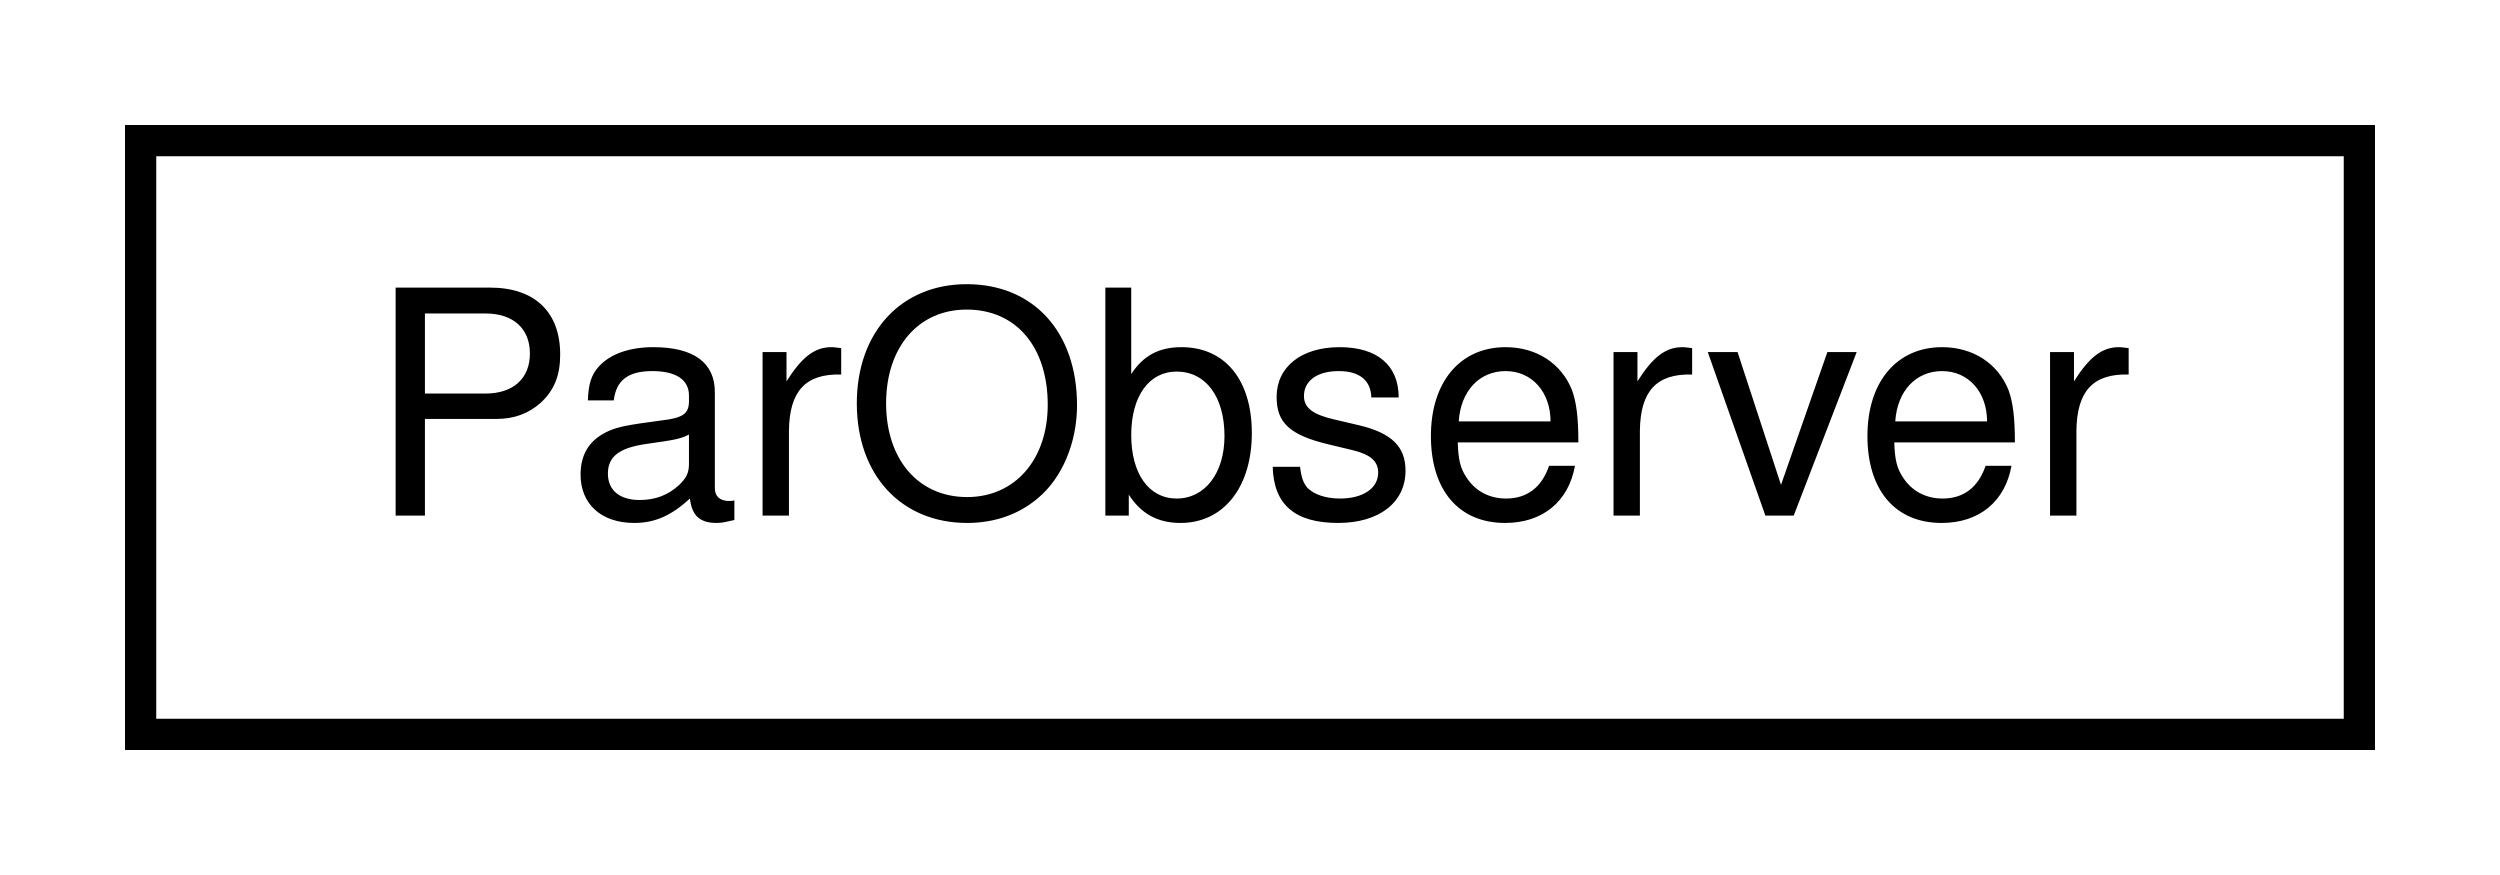
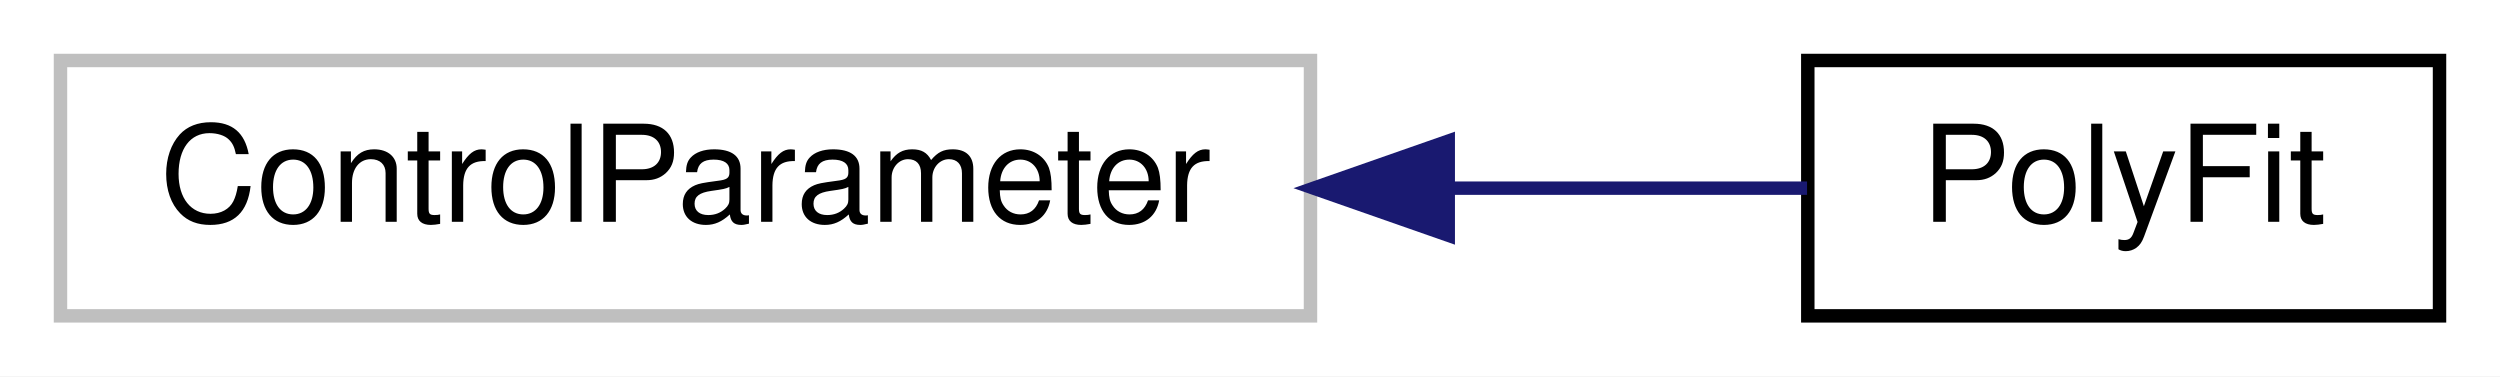
- <svg xmlns="http://www.w3.org/2000/svg" xmlns:xlink="http://www.w3.org/1999/xlink" width="80pt" height="28pt" viewBox="0.00 0.00 80.00 28.00">
+ <svg xmlns="http://www.w3.org/2000/svg" xmlns:xlink="http://www.w3.org/1999/xlink" width="186pt" height="28pt" viewBox="0.00 0.00 186.00 28.00">
  <g id="graph0" class="graph" transform="scale(1 1) rotate(0) translate(4 24)">
-     <polygon fill="white" stroke="none" points="-4,4 -4,-24 76,-24 76,4 -4,4" />
+     <polygon fill="white" stroke="none" points="-4,4 -4,-24 182,-24 182,4 -4,4" />
    <g id="node1" class="node">
-       <g id="a_node1">
-         <a xlink:href="df/d75/classParObserver.html" target="_top" xlink:title="Base class parameter observer. ">
-           <polygon fill="white" stroke="black" points="0.5,-0.5 0.5,-19.5 71.5,-19.5 71.5,-0.5 0.5,-0.5" />
-           <text text-anchor="middle" x="36" y="-7.5" font-family="Helvetica,sans-Serif" font-size="10.00">ParObserver</text>
+       <polygon fill="white" stroke="#bfbfbf" points="0.5,-0.5 0.5,-19.5 93.5,-19.5 93.5,-0.5 0.5,-0.5" />
+       <text text-anchor="middle" x="47" y="-7.5" font-family="Helvetica,sans-Serif" font-size="10.00">ControlParameter</text>
+     </g>
+     <g id="node2" class="node">
+       <g id="a_node2">
+         <a xlink:href="de/d89/classPolyFit.html" target="_top" xlink:title="Test implementation of ControlParameter. ">
+           <polygon fill="white" stroke="black" points="130.5,-0.5 130.5,-19.5 177.5,-19.5 177.5,-0.5 130.5,-0.5" />
+           <text text-anchor="middle" x="154" y="-7.5" font-family="Helvetica,sans-Serif" font-size="10.00">PolyFit</text>
        </a>
      </g>
    </g>
+     <g id="edge1" class="edge">
+       <path fill="none" stroke="midnightblue" d="M103.935,-10C113.321,-10 122.56,-10 130.445,-10" />
+       <polygon fill="midnightblue" stroke="midnightblue" points="103.749,-6.5 93.749,-10 103.749,-13.5 103.749,-6.5" />
+     </g>
  </g>
</svg>
